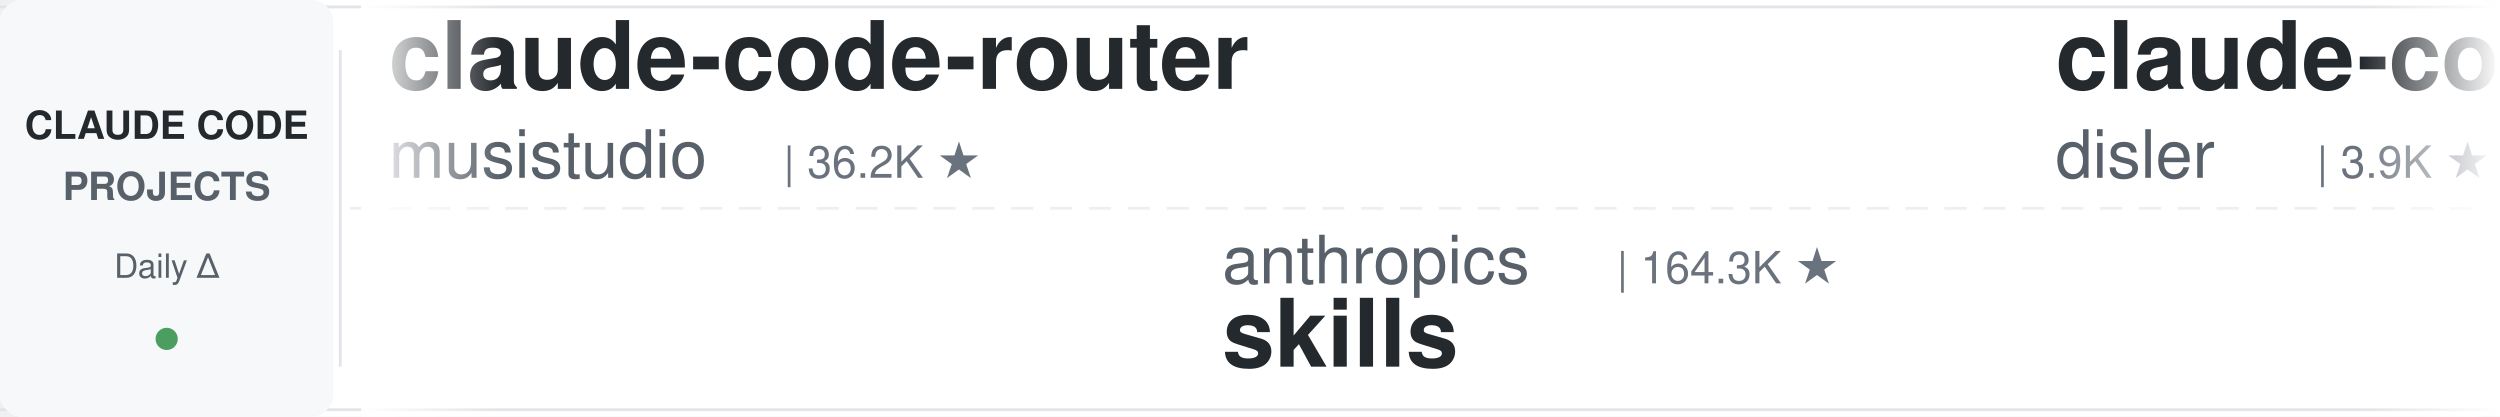
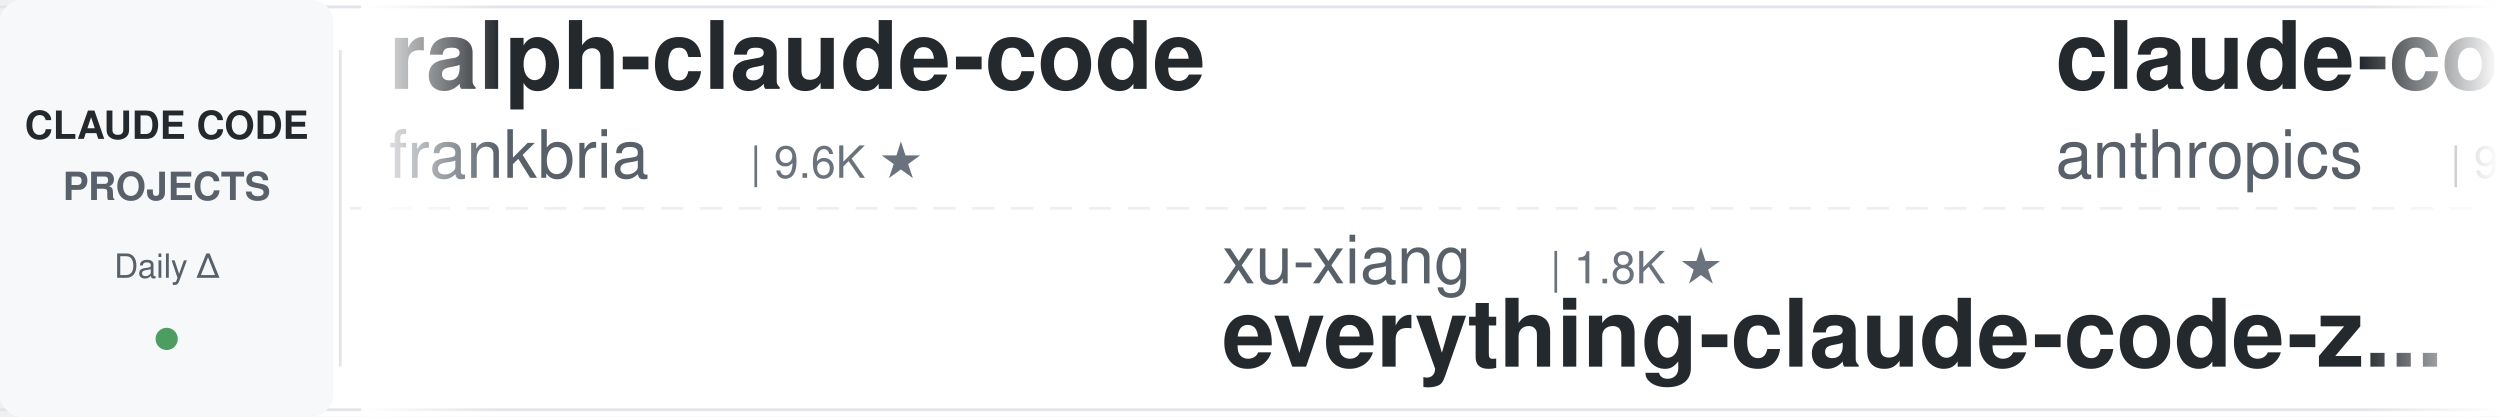
<svg xmlns="http://www.w3.org/2000/svg" width="900" height="150">
  <defs>
    <linearGradient id="leftFade" x1="0%" y1="0%" x2="100%" y2="0%">
      <stop offset="0%" style="stop-color:#ffffff;stop-opacity:1" />
      <stop offset="100%" style="stop-color:#ffffff;stop-opacity:0" />
    </linearGradient>
    <linearGradient id="rightFade" x1="0%" y1="0%" x2="100%" y2="0%">
      <stop offset="0%" style="stop-color:#ffffff;stop-opacity:0" />
      <stop offset="100%" style="stop-color:#ffffff;stop-opacity:1" />
    </linearGradient>
  </defs>
  <rect width="900" height="150" fill="#ffffff" rx="8" />
  <rect x="0" y="2" width="900" height="1" fill="#e1e4e8" />
  <rect x="0" y="147" width="900" height="1" fill="#e1e4e8" />
  <line x1="0" y1="75" x2="900" y2="75" stroke="#e1e4e8" stroke-width="1" stroke-dasharray="8 6" opacity="0.6" />
  <rect x="0" y="0" width="120" height="150" fill="#f6f8fa" rx="8" />
  <text x="60" y="50" font-family="-apple-system, BlinkMacSystemFont, 'Segoe UI', Helvetica, Arial, sans-serif" font-size="14" font-weight="600" fill="#24292e" text-anchor="middle">CLAUDE CODE</text>
  <text x="60" y="72" font-family="-apple-system, BlinkMacSystemFont, 'Segoe UI', Helvetica, Arial, sans-serif" font-size="14" font-weight="600" fill="#586069" text-anchor="middle">PROJECTS</text>
  <text x="60" y="100" font-family="-apple-system, BlinkMacSystemFont, 'Segoe UI', Helvetica, Arial, sans-serif" font-size="12" font-weight="500" fill="#586069" text-anchor="middle">Daily Δ</text>
  <circle cx="60" cy="122" r="4" fill="#22863a" opacity="0.8" />
  <rect x="122" y="18" width="1" height="114" fill="#e1e4e8" />
  <clipPath id="tickerClip">
    <rect x="130" y="0" width="770" height="150" />
  </clipPath>
  <g clip-path="url(#tickerClip)">
    <g id="tickerItems">
      <animateTransform attributeName="transform" attributeType="XML" type="translate" from="0 0" to="-3000 0" dur="54s" repeatCount="indefinite" />
      <g transform="translate(0, 0)">
-         <text x="140" y="32" font-family="-apple-system, BlinkMacSystemFont, 'Segoe UI', Helvetica, Arial, sans-serif" font-size="34" font-weight="600" fill="#24292e">claude-code-router</text>
-         <text x="140" y="64" font-family="-apple-system, BlinkMacSystemFont, 'Segoe UI', Helvetica, Arial, sans-serif" font-size="24" font-weight="400" fill="#586069">musistudio</text>
-         <text x="282" y="64" font-family="-apple-system, BlinkMacSystemFont, 'Segoe UI', Helvetica, Arial, sans-serif" font-size="16" font-weight="500" fill="#6a737d">| 36.2K ★</text>
+         <text x="140" y="32" font-family="-apple-system, BlinkMacSystemFont, 'Segoe UI', Helvetica, Arial, sans-serif" font-size="34" font-weight="600" fill="#24292e">ralph-claude-code</text>
+         <text x="140" y="64" font-family="-apple-system, BlinkMacSystemFont, 'Segoe UI', Helvetica, Arial, sans-serif" font-size="24" font-weight="400" fill="#586069">frankbria</text>
+         <text x="270" y="64" font-family="-apple-system, BlinkMacSystemFont, 'Segoe UI', Helvetica, Arial, sans-serif" font-size="16" font-weight="500" fill="#6a737d">| 9.6K ★</text>
      </g>
      <g transform="translate(300, 0)">
-         <text x="140" y="102" font-family="-apple-system, BlinkMacSystemFont, 'Segoe UI', Helvetica, Arial, sans-serif" font-size="24" font-weight="400" fill="#586069">anthropics</text>
-         <text x="282" y="102" font-family="-apple-system, BlinkMacSystemFont, 'Segoe UI', Helvetica, Arial, sans-serif" font-size="16" font-weight="500" fill="#6a737d">| 164.3K ★</text>
-         <text x="140" y="132" font-family="-apple-system, BlinkMacSystemFont, 'Segoe UI', Helvetica, Arial, sans-serif" font-size="34" font-weight="600" fill="#24292e">skills</text>
+         <text x="140" y="102" font-family="-apple-system, BlinkMacSystemFont, 'Segoe UI', Helvetica, Arial, sans-serif" font-size="24" font-weight="400" fill="#586069">xu-xiang</text>
+         <text x="258" y="102" font-family="-apple-system, BlinkMacSystemFont, 'Segoe UI', Helvetica, Arial, sans-serif" font-size="16" font-weight="500" fill="#6a737d">| 1.8K ★</text>
+         <text x="140" y="132" font-family="-apple-system, BlinkMacSystemFont, 'Segoe UI', Helvetica, Arial, sans-serif" font-size="34" font-weight="600" fill="#24292e">everything-claude-code-z...</text>
      </g>
      <g transform="translate(600, 0)">
-         <text x="140" y="32" font-family="-apple-system, BlinkMacSystemFont, 'Segoe UI', Helvetica, Arial, sans-serif" font-size="34" font-weight="600" fill="#24292e">claude-code-hooks-master...</text>
-         <text x="140" y="64" font-family="-apple-system, BlinkMacSystemFont, 'Segoe UI', Helvetica, Arial, sans-serif" font-size="24" font-weight="400" fill="#586069">disler</text>
-         <text x="234" y="64" font-family="-apple-system, BlinkMacSystemFont, 'Segoe UI', Helvetica, Arial, sans-serif" font-size="16" font-weight="500" fill="#6a737d">| 3.9K ★</text>
+         <text x="140" y="32" font-family="-apple-system, BlinkMacSystemFont, 'Segoe UI', Helvetica, Arial, sans-serif" font-size="34" font-weight="600" fill="#24292e">claude-code-base-action</text>
+         <text x="140" y="64" font-family="-apple-system, BlinkMacSystemFont, 'Segoe UI', Helvetica, Arial, sans-serif" font-size="24" font-weight="400" fill="#586069">anthropics</text>
+         <text x="282" y="64" font-family="-apple-system, BlinkMacSystemFont, 'Segoe UI', Helvetica, Arial, sans-serif" font-size="16" font-weight="500" fill="#6a737d">| 928 ★</text>
      </g>
      <g transform="translate(900, 0)">
-         <text x="140" y="102" font-family="-apple-system, BlinkMacSystemFont, 'Segoe UI', Helvetica, Arial, sans-serif" font-size="24" font-weight="400" fill="#586069">liuup</text>
-         <text x="222" y="102" font-family="-apple-system, BlinkMacSystemFont, 'Segoe UI', Helvetica, Arial, sans-serif" font-size="16" font-weight="500" fill="#6a737d">| 3.6K ★</text>
-         <text x="140" y="132" font-family="-apple-system, BlinkMacSystemFont, 'Segoe UI', Helvetica, Arial, sans-serif" font-size="34" font-weight="600" fill="#24292e">claude-code-analysis</text>
+         <text x="140" y="102" font-family="-apple-system, BlinkMacSystemFont, 'Segoe UI', Helvetica, Arial, sans-serif" font-size="24" font-weight="400" fill="#586069">OneRedOak</text>
+         <text x="270" y="102" font-family="-apple-system, BlinkMacSystemFont, 'Segoe UI', Helvetica, Arial, sans-serif" font-size="16" font-weight="500" fill="#6a737d">| 3.9K ★</text>
+         <text x="140" y="132" font-family="-apple-system, BlinkMacSystemFont, 'Segoe UI', Helvetica, Arial, sans-serif" font-size="34" font-weight="600" fill="#24292e">claude-code-workflows</text>
      </g>
      <g transform="translate(1200, 0)">
-         <text x="140" y="32" font-family="-apple-system, BlinkMacSystemFont, 'Segoe UI', Helvetica, Arial, sans-serif" font-size="34" font-weight="600" fill="#24292e">claude-code-system-promp...</text>
-         <text x="140" y="64" font-family="-apple-system, BlinkMacSystemFont, 'Segoe UI', Helvetica, Arial, sans-serif" font-size="24" font-weight="400" fill="#586069">Piebald-AI</text>
-         <text x="282" y="64" font-family="-apple-system, BlinkMacSystemFont, 'Segoe UI', Helvetica, Arial, sans-serif" font-size="16" font-weight="500" fill="#6a737d">| 12.0K ★</text>
+         <text x="140" y="32" font-family="-apple-system, BlinkMacSystemFont, 'Segoe UI', Helvetica, Arial, sans-serif" font-size="34" font-weight="600" fill="#24292e">claude-code-source</text>
+         <text x="140" y="64" font-family="-apple-system, BlinkMacSystemFont, 'Segoe UI', Helvetica, Arial, sans-serif" font-size="24" font-weight="400" fill="#586069">JrCx7scC</text>
+         <text x="258" y="64" font-family="-apple-system, BlinkMacSystemFont, 'Segoe UI', Helvetica, Arial, sans-serif" font-size="16" font-weight="500" fill="#6a737d">| 370 ★</text>
      </g>
      <g transform="translate(1500, 0)">
-         <text x="140" y="102" font-family="-apple-system, BlinkMacSystemFont, 'Segoe UI', Helvetica, Arial, sans-serif" font-size="24" font-weight="400" fill="#586069">ding113</text>
-         <text x="246" y="102" font-family="-apple-system, BlinkMacSystemFont, 'Segoe UI', Helvetica, Arial, sans-serif" font-size="16" font-weight="500" fill="#6a737d">| 3.3K ★</text>
-         <text x="140" y="132" font-family="-apple-system, BlinkMacSystemFont, 'Segoe UI', Helvetica, Arial, sans-serif" font-size="34" font-weight="600" fill="#24292e">claude-code-hub</text>
+         <text x="140" y="102" font-family="-apple-system, BlinkMacSystemFont, 'Segoe UI', Helvetica, Arial, sans-serif" font-size="24" font-weight="400" fill="#586069">shareAI-lab</text>
+         <text x="294" y="102" font-family="-apple-system, BlinkMacSystemFont, 'Segoe UI', Helvetica, Arial, sans-serif" font-size="16" font-weight="500" fill="#6a737d">| 72.3K ★</text>
+         <text x="140" y="132" font-family="-apple-system, BlinkMacSystemFont, 'Segoe UI', Helvetica, Arial, sans-serif" font-size="34" font-weight="600" fill="#24292e">learn-claude-code</text>
      </g>
      <g transform="translate(1800, 0)">
-         <text x="140" y="32" font-family="-apple-system, BlinkMacSystemFont, 'Segoe UI', Helvetica, Arial, sans-serif" font-size="34" font-weight="600" fill="#24292e">Open-ClaudeCode</text>
-         <text x="140" y="64" font-family="-apple-system, BlinkMacSystemFont, 'Segoe UI', Helvetica, Arial, sans-serif" font-size="24" font-weight="400" fill="#586069">LING71671</text>
-         <text x="270" y="64" font-family="-apple-system, BlinkMacSystemFont, 'Segoe UI', Helvetica, Arial, sans-serif" font-size="16" font-weight="500" fill="#6a737d">| 928 ★</text>
+         <text x="140" y="32" font-family="-apple-system, BlinkMacSystemFont, 'Segoe UI', Helvetica, Arial, sans-serif" font-size="34" font-weight="600" fill="#24292e">how-claude-code-works</text>
+         <text x="140" y="64" font-family="-apple-system, BlinkMacSystemFont, 'Segoe UI', Helvetica, Arial, sans-serif" font-size="24" font-weight="400" fill="#586069">Windy3f3f3f3f</text>
+         <text x="318" y="64" font-family="-apple-system, BlinkMacSystemFont, 'Segoe UI', Helvetica, Arial, sans-serif" font-size="16" font-weight="500" fill="#6a737d">| 3.3K ★</text>
      </g>
      <g transform="translate(2100, 0)">
-         <text x="140" y="102" font-family="-apple-system, BlinkMacSystemFont, 'Segoe UI', Helvetica, Arial, sans-serif" font-size="24" font-weight="400" fill="#586069">VILA-Lab</text>
-         <text x="258" y="102" font-family="-apple-system, BlinkMacSystemFont, 'Segoe UI', Helvetica, Arial, sans-serif" font-size="16" font-weight="500" fill="#6a737d">| 2.0K ★</text>
-         <text x="140" y="132" font-family="-apple-system, BlinkMacSystemFont, 'Segoe UI', Helvetica, Arial, sans-serif" font-size="34" font-weight="600" fill="#24292e">Dive-into-Claude-Code</text>
+         <text x="140" y="102" font-family="-apple-system, BlinkMacSystemFont, 'Segoe UI', Helvetica, Arial, sans-serif" font-size="24" font-weight="400" fill="#586069">jqueryscript</text>
+         <text x="306" y="102" font-family="-apple-system, BlinkMacSystemFont, 'Segoe UI', Helvetica, Arial, sans-serif" font-size="16" font-weight="500" fill="#6a737d">| 478 ★</text>
+         <text x="140" y="132" font-family="-apple-system, BlinkMacSystemFont, 'Segoe UI', Helvetica, Arial, sans-serif" font-size="34" font-weight="600" fill="#24292e">awesome-claude-code</text>
      </g>
      <g transform="translate(2400, 0)">
-         <text x="140" y="32" font-family="-apple-system, BlinkMacSystemFont, 'Segoe UI', Helvetica, Arial, sans-serif" font-size="34" font-weight="600" fill="#24292e">claude-code-plugins-plus...</text>
-         <text x="140" y="64" font-family="-apple-system, BlinkMacSystemFont, 'Segoe UI', Helvetica, Arial, sans-serif" font-size="24" font-weight="400" fill="#586069">jeremylongshore</text>
-         <text x="342" y="64" font-family="-apple-system, BlinkMacSystemFont, 'Segoe UI', Helvetica, Arial, sans-serif" font-size="16" font-weight="500" fill="#6a737d">| 2.6K ★</text>
+         <text x="140" y="32" font-family="-apple-system, BlinkMacSystemFont, 'Segoe UI', Helvetica, Arial, sans-serif" font-size="34" font-weight="600" fill="#24292e">pi-vs-claude-code</text>
+         <text x="140" y="64" font-family="-apple-system, BlinkMacSystemFont, 'Segoe UI', Helvetica, Arial, sans-serif" font-size="24" font-weight="400" fill="#586069">disler</text>
+         <text x="234" y="64" font-family="-apple-system, BlinkMacSystemFont, 'Segoe UI', Helvetica, Arial, sans-serif" font-size="16" font-weight="500" fill="#6a737d">| 1.5K ★</text>
      </g>
      <g transform="translate(2700, 0)">
-         <text x="140" y="102" font-family="-apple-system, BlinkMacSystemFont, 'Segoe UI', Helvetica, Arial, sans-serif" font-size="24" font-weight="400" fill="#586069">Cranot</text>
-         <text x="234" y="102" font-family="-apple-system, BlinkMacSystemFont, 'Segoe UI', Helvetica, Arial, sans-serif" font-size="16" font-weight="500" fill="#6a737d">| 2.9K ★</text>
-         <text x="140" y="132" font-family="-apple-system, BlinkMacSystemFont, 'Segoe UI', Helvetica, Arial, sans-serif" font-size="34" font-weight="600" fill="#24292e">claude-code-guide</text>
+         <text x="140" y="102" font-family="-apple-system, BlinkMacSystemFont, 'Segoe UI', Helvetica, Arial, sans-serif" font-size="24" font-weight="400" fill="#586069">oboard</text>
+         <text x="234" y="102" font-family="-apple-system, BlinkMacSystemFont, 'Segoe UI', Helvetica, Arial, sans-serif" font-size="16" font-weight="500" fill="#6a737d">| 3.3K ★</text>
+         <text x="140" y="132" font-family="-apple-system, BlinkMacSystemFont, 'Segoe UI', Helvetica, Arial, sans-serif" font-size="34" font-weight="600" fill="#24292e">claude-code-rev</text>
      </g>
      <g transform="translate(3000, 0)">
-         <text x="140" y="32" font-family="-apple-system, BlinkMacSystemFont, 'Segoe UI', Helvetica, Arial, sans-serif" font-size="34" font-weight="600" fill="#24292e">claude-code-router</text>
-         <text x="140" y="64" font-family="-apple-system, BlinkMacSystemFont, 'Segoe UI', Helvetica, Arial, sans-serif" font-size="24" font-weight="400" fill="#586069">musistudio</text>
-         <text x="282" y="64" font-family="-apple-system, BlinkMacSystemFont, 'Segoe UI', Helvetica, Arial, sans-serif" font-size="16" font-weight="500" fill="#6a737d">| 36.2K ★</text>
+         <text x="140" y="32" font-family="-apple-system, BlinkMacSystemFont, 'Segoe UI', Helvetica, Arial, sans-serif" font-size="34" font-weight="600" fill="#24292e">ralph-claude-code</text>
+         <text x="140" y="64" font-family="-apple-system, BlinkMacSystemFont, 'Segoe UI', Helvetica, Arial, sans-serif" font-size="24" font-weight="400" fill="#586069">frankbria</text>
+         <text x="270" y="64" font-family="-apple-system, BlinkMacSystemFont, 'Segoe UI', Helvetica, Arial, sans-serif" font-size="16" font-weight="500" fill="#6a737d">| 9.6K ★</text>
      </g>
      <g transform="translate(3300, 0)">
-         <text x="140" y="102" font-family="-apple-system, BlinkMacSystemFont, 'Segoe UI', Helvetica, Arial, sans-serif" font-size="24" font-weight="400" fill="#586069">anthropics</text>
-         <text x="282" y="102" font-family="-apple-system, BlinkMacSystemFont, 'Segoe UI', Helvetica, Arial, sans-serif" font-size="16" font-weight="500" fill="#6a737d">| 164.3K ★</text>
-         <text x="140" y="132" font-family="-apple-system, BlinkMacSystemFont, 'Segoe UI', Helvetica, Arial, sans-serif" font-size="34" font-weight="600" fill="#24292e">skills</text>
+         <text x="140" y="102" font-family="-apple-system, BlinkMacSystemFont, 'Segoe UI', Helvetica, Arial, sans-serif" font-size="24" font-weight="400" fill="#586069">xu-xiang</text>
+         <text x="258" y="102" font-family="-apple-system, BlinkMacSystemFont, 'Segoe UI', Helvetica, Arial, sans-serif" font-size="16" font-weight="500" fill="#6a737d">| 1.8K ★</text>
+         <text x="140" y="132" font-family="-apple-system, BlinkMacSystemFont, 'Segoe UI', Helvetica, Arial, sans-serif" font-size="34" font-weight="600" fill="#24292e">everything-claude-code-z...</text>
      </g>
      <g transform="translate(3600, 0)">
-         <text x="140" y="32" font-family="-apple-system, BlinkMacSystemFont, 'Segoe UI', Helvetica, Arial, sans-serif" font-size="34" font-weight="600" fill="#24292e">claude-code-hooks-master...</text>
-         <text x="140" y="64" font-family="-apple-system, BlinkMacSystemFont, 'Segoe UI', Helvetica, Arial, sans-serif" font-size="24" font-weight="400" fill="#586069">disler</text>
-         <text x="234" y="64" font-family="-apple-system, BlinkMacSystemFont, 'Segoe UI', Helvetica, Arial, sans-serif" font-size="16" font-weight="500" fill="#6a737d">| 3.9K ★</text>
+         <text x="140" y="32" font-family="-apple-system, BlinkMacSystemFont, 'Segoe UI', Helvetica, Arial, sans-serif" font-size="34" font-weight="600" fill="#24292e">claude-code-base-action</text>
+         <text x="140" y="64" font-family="-apple-system, BlinkMacSystemFont, 'Segoe UI', Helvetica, Arial, sans-serif" font-size="24" font-weight="400" fill="#586069">anthropics</text>
+         <text x="282" y="64" font-family="-apple-system, BlinkMacSystemFont, 'Segoe UI', Helvetica, Arial, sans-serif" font-size="16" font-weight="500" fill="#6a737d">| 928 ★</text>
      </g>
      <g transform="translate(3900, 0)">
-         <text x="140" y="102" font-family="-apple-system, BlinkMacSystemFont, 'Segoe UI', Helvetica, Arial, sans-serif" font-size="24" font-weight="400" fill="#586069">liuup</text>
-         <text x="222" y="102" font-family="-apple-system, BlinkMacSystemFont, 'Segoe UI', Helvetica, Arial, sans-serif" font-size="16" font-weight="500" fill="#6a737d">| 3.6K ★</text>
-         <text x="140" y="132" font-family="-apple-system, BlinkMacSystemFont, 'Segoe UI', Helvetica, Arial, sans-serif" font-size="34" font-weight="600" fill="#24292e">claude-code-analysis</text>
+         <text x="140" y="102" font-family="-apple-system, BlinkMacSystemFont, 'Segoe UI', Helvetica, Arial, sans-serif" font-size="24" font-weight="400" fill="#586069">OneRedOak</text>
+         <text x="270" y="102" font-family="-apple-system, BlinkMacSystemFont, 'Segoe UI', Helvetica, Arial, sans-serif" font-size="16" font-weight="500" fill="#6a737d">| 3.9K ★</text>
+         <text x="140" y="132" font-family="-apple-system, BlinkMacSystemFont, 'Segoe UI', Helvetica, Arial, sans-serif" font-size="34" font-weight="600" fill="#24292e">claude-code-workflows</text>
      </g>
    </g>
  </g>
  <rect x="130" y="0" width="50" height="150" fill="url(#leftFade)" />
  <rect x="850" y="0" width="50" height="150" fill="url(#rightFade)" />
</svg>
